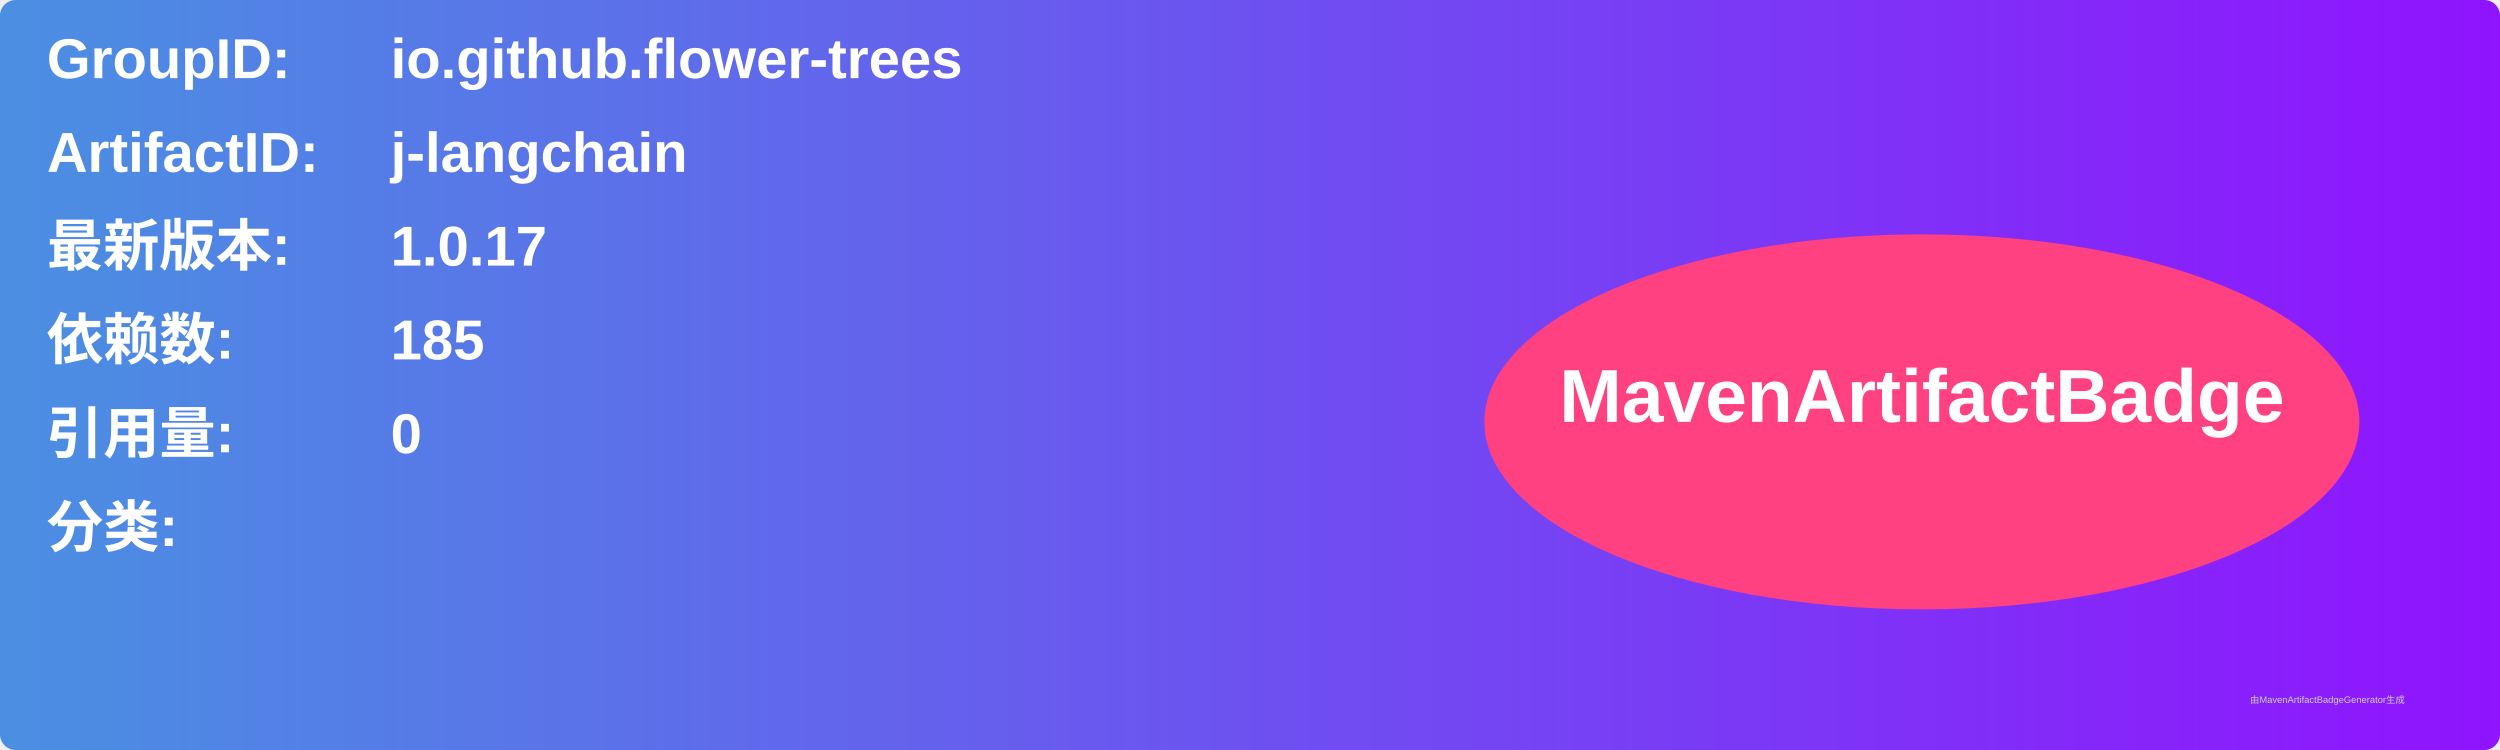
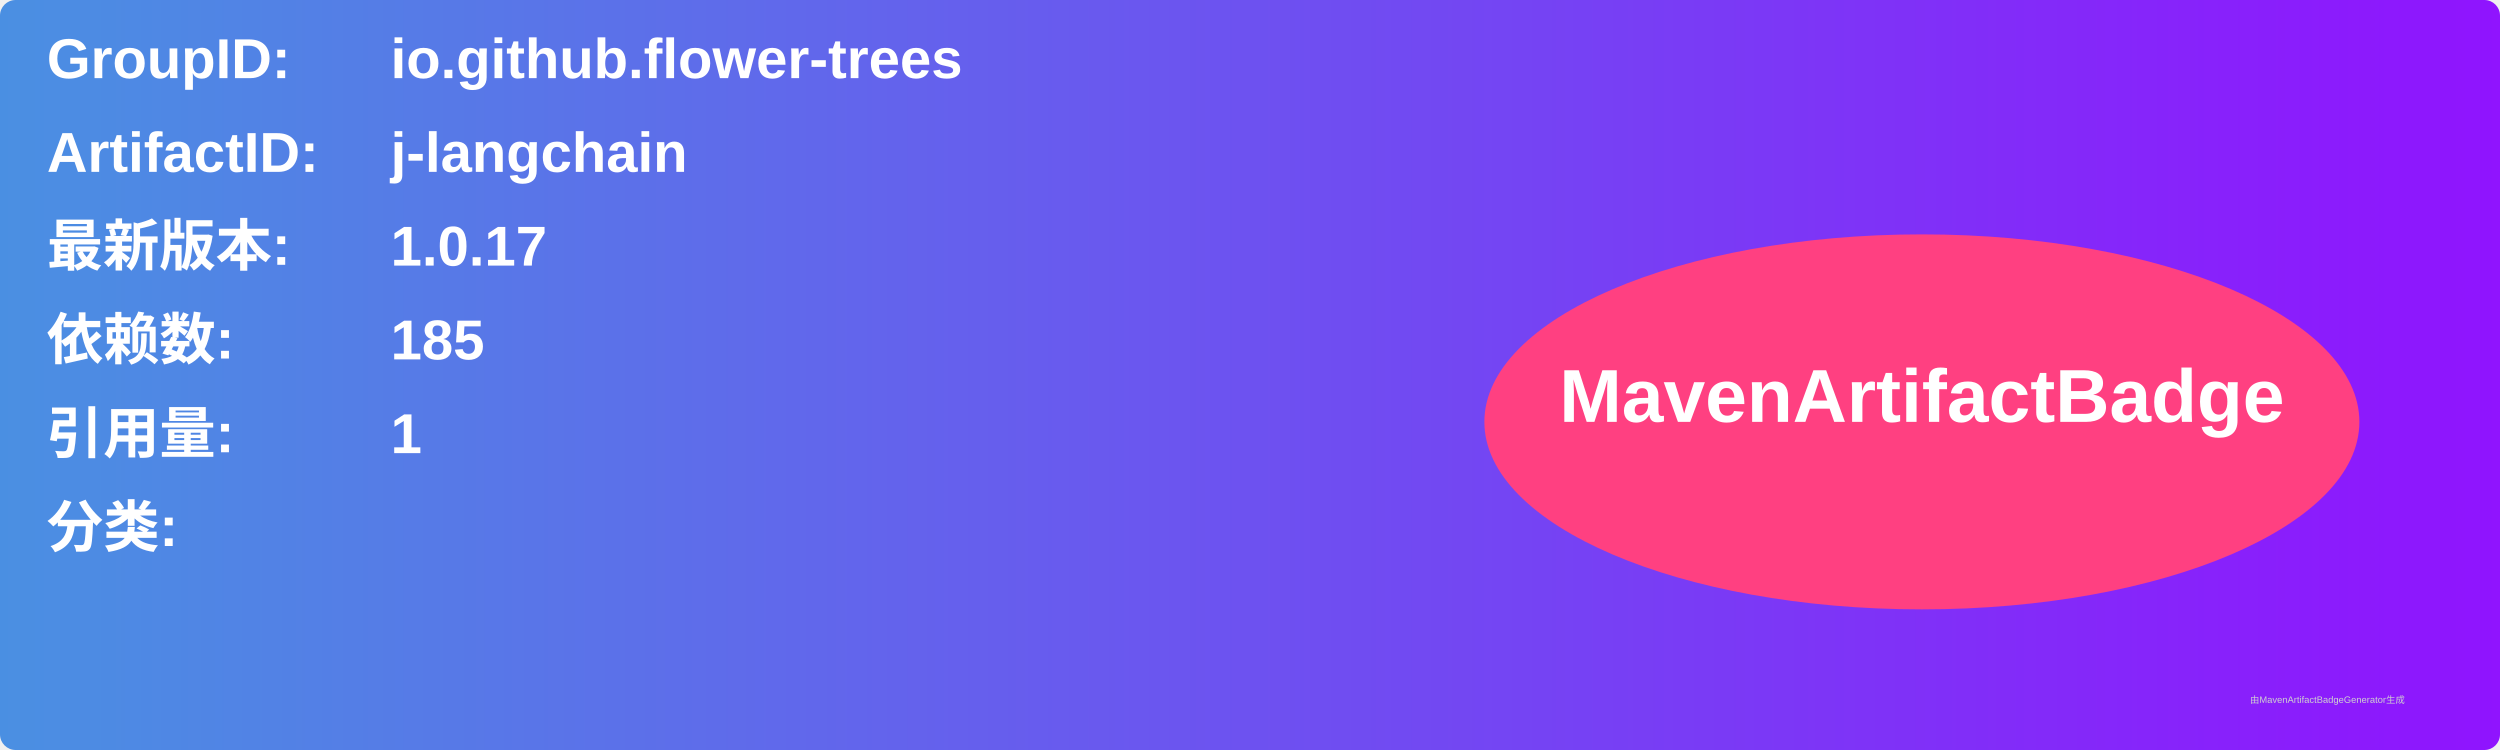
<svg xmlns="http://www.w3.org/2000/svg" width="800" height="240" viewBox="0 0 800 240">
  <linearGradient id="grad" x1="0%" y1="0%" x2="100%" y2="0%">
    <stop offset="0%" stop-color="#4a90e2" />
    <stop offset="100%" stop-color="#9013fe" />
  </linearGradient>
  <rect width="100%" height="100%" rx="5" ry="5" fill="url(#grad)" />
  <g transform="translate(15, 15)">
    <text x="0" y="10" font-family="Arial" font-size="18" fill="white" font-weight="bold" width="260">GroupID:</text>
    <text x="110" y="10" font-family="Arial" font-size="18" fill="white" font-weight="bold" width="460">io.github.flower-trees</text>
    <text x="0" y="40" font-family="Arial" font-size="18" fill="white" font-weight="bold" width="260">ArtifactID:</text>
    <text x="110" y="40" font-family="Arial" font-size="18" fill="white" font-weight="bold" width="460">j-langchain</text>
    <text x="0" y="70" font-family="Arial" font-size="18" fill="white" font-weight="bold">最新版本:</text>
    <text x="110" y="70" font-family="Arial" font-size="18" fill="white" font-weight="bold">
      <tspan font-weight="bold">1.0.17</tspan>
    </text>
    <text x="0" y="100" font-family="Arial" font-size="18" fill="white" font-weight="bold">依赖数: </text>
    <text x="110" y="100" font-family="Arial" font-size="18" fill="white">
      <tspan font-weight="bold">185</tspan>
    </text>
    <text x="0" y="130" font-family="Arial" font-size="18" fill="white" font-weight="bold">引用量: </text>
    <text x="110" y="130" font-family="Arial" font-size="18" fill="white">
-       <tspan font-weight="bold">0</tspan>
+       <tspan font-weight="bold">1</tspan>
    </text>
    <text x="0" y="160" font-family="Arial" font-size="18" fill="white" font-weight="bold">分类:</text>
    <text x="10" y="190" font-family="Arial" font-size="10" fill="white">
      <tspan font-weight="bold" />
    </text>
    <ellipse cx="600" cy="120" rx="140" ry="60" fill="#ff4081" />
    <text x="600" y="120" text-anchor="middle" font-family="Arial" font-size="24" fill="white" font-weight="bold">MavenArtifactBadge</text>
  </g>
  <text x="720" y="225" font-family="Arial" font-size="3" fill="#d0d0d0">由MavenArtifactBadgeGenerator生成</text>
</svg>
